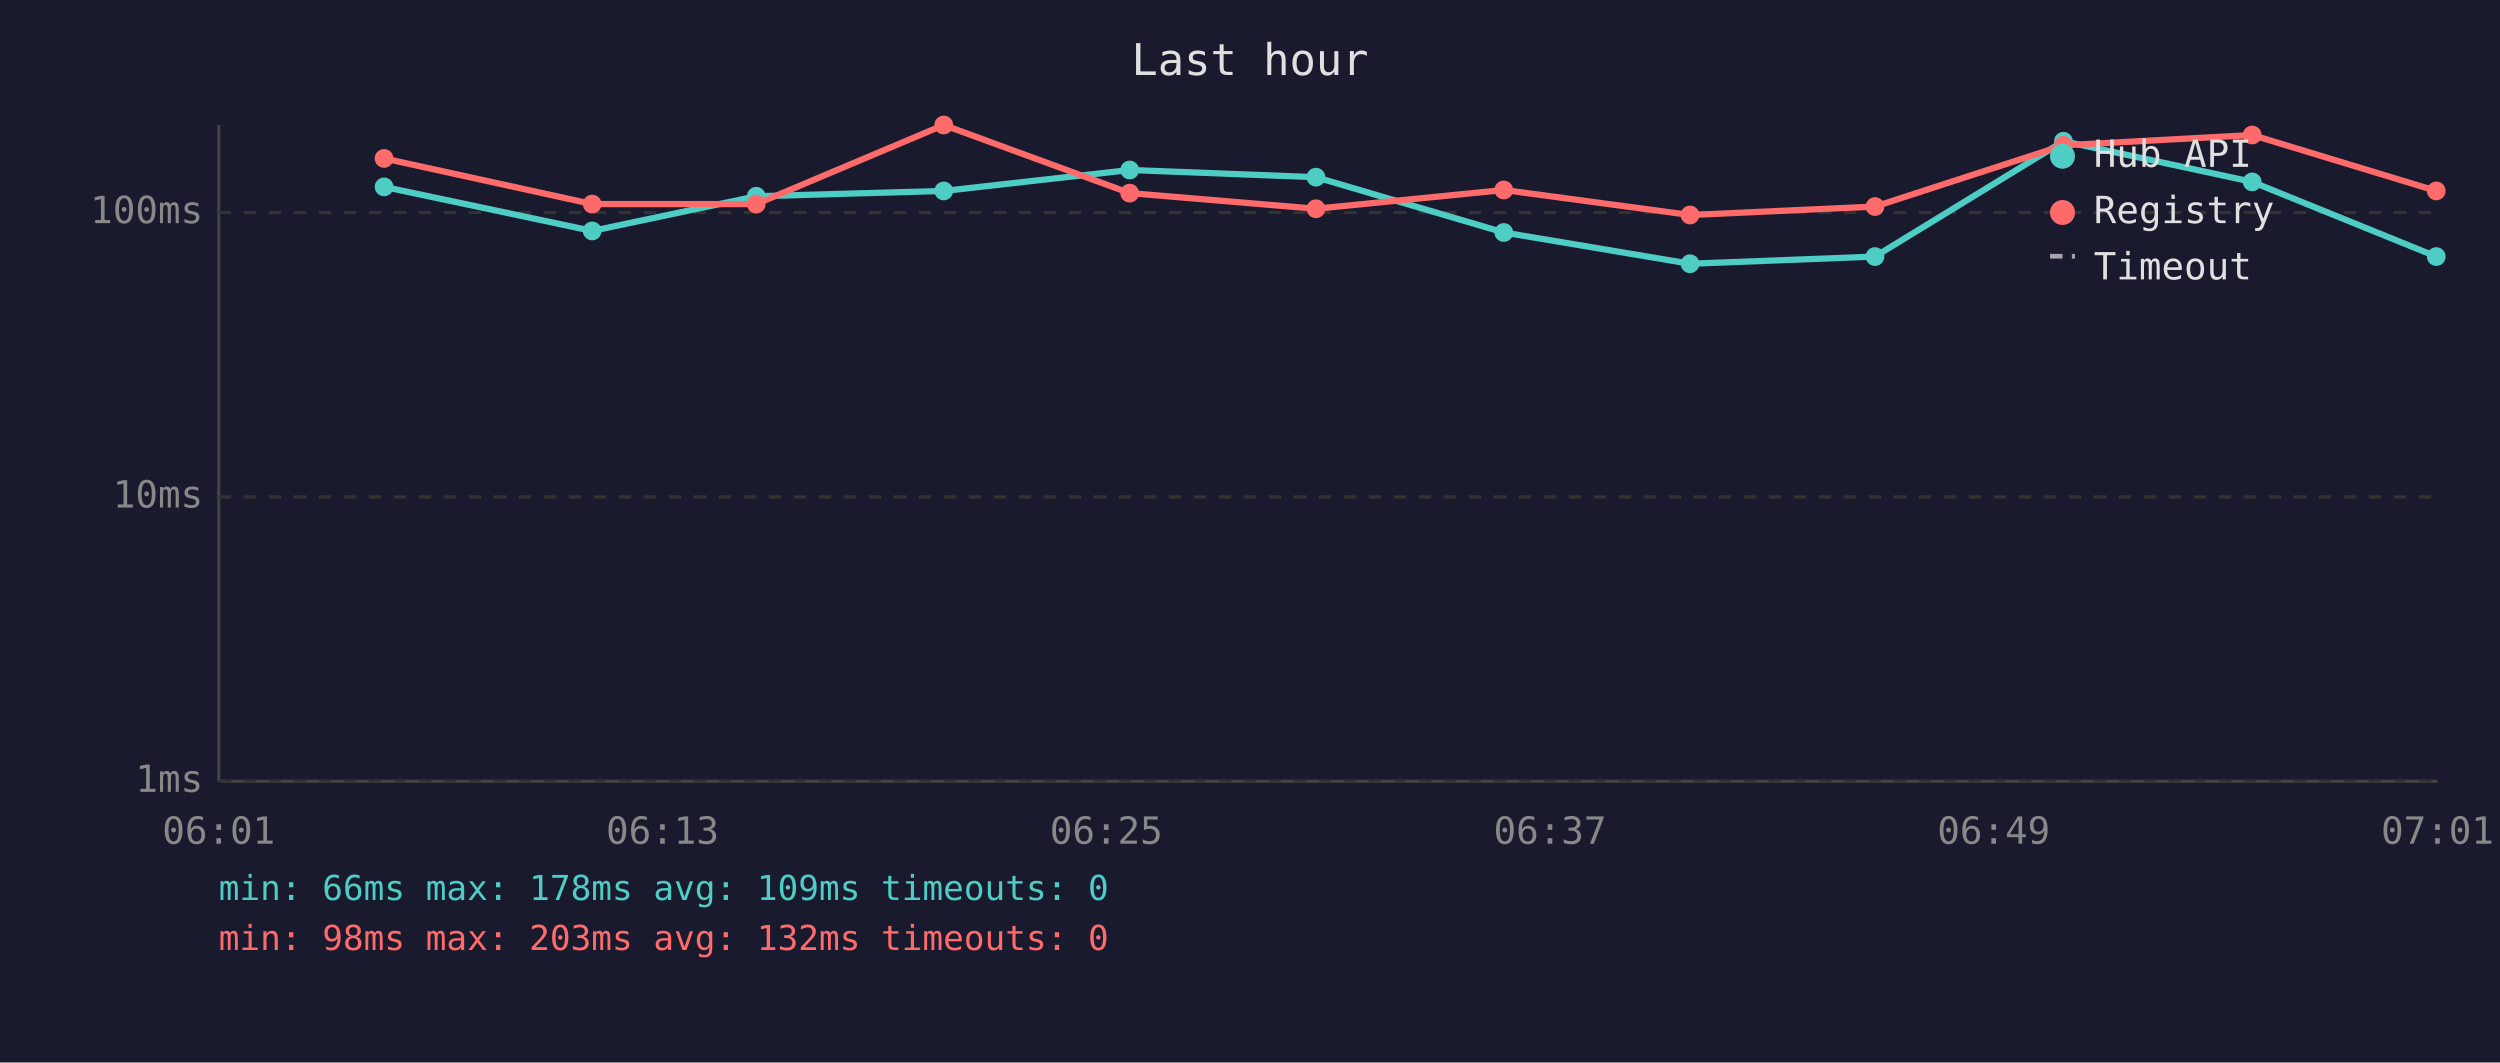
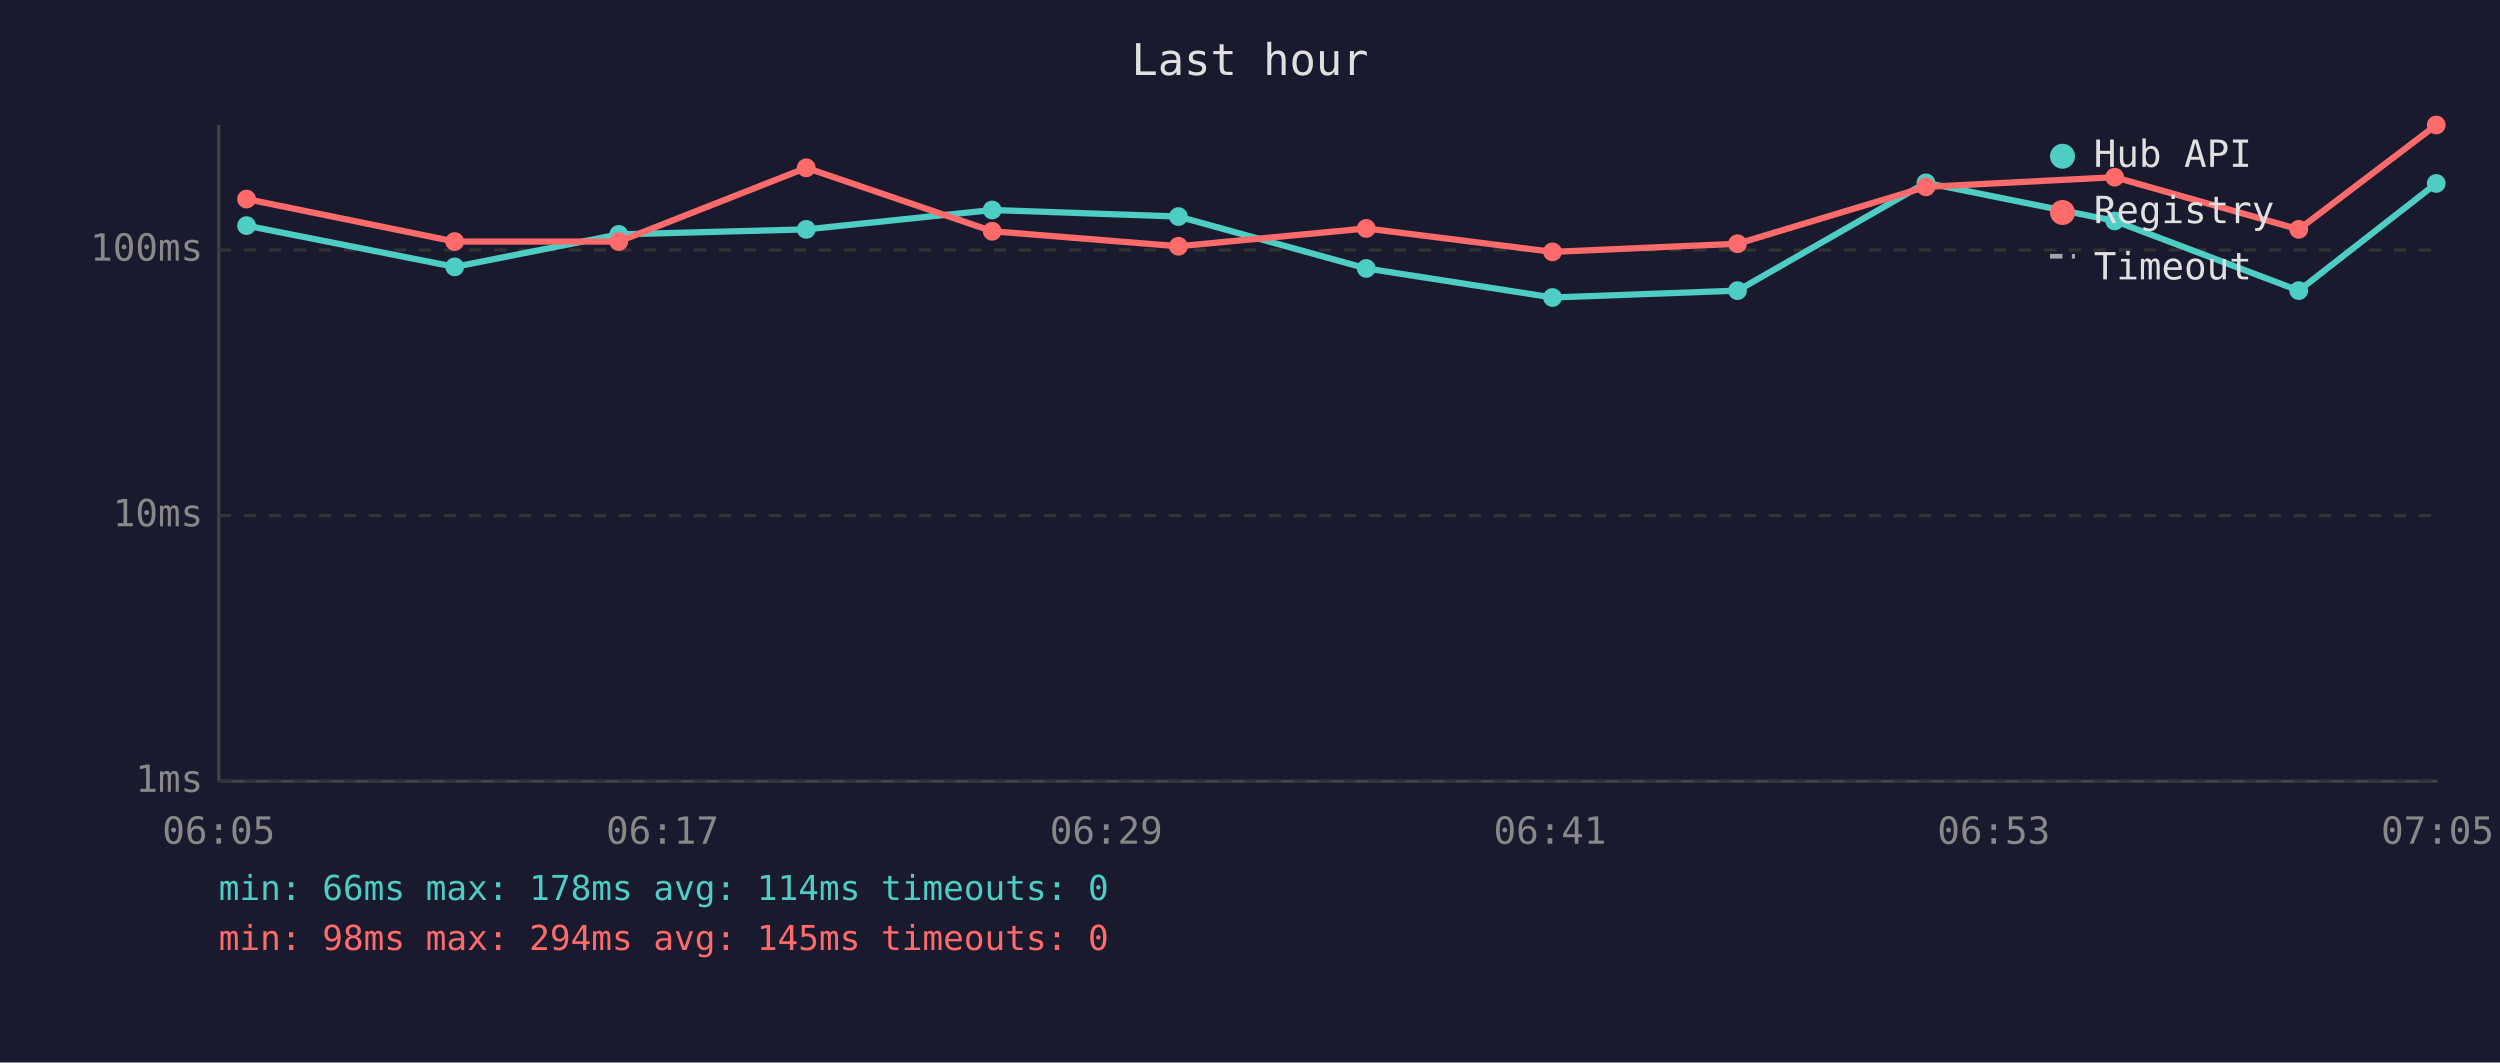
<svg xmlns="http://www.w3.org/2000/svg" viewBox="0 0 800 340" font-family="monospace" font-size="12">
  <rect width="800" height="340" fill="#1a1a2e" />
  <text x="400" y="24" fill="#e0e0e0" font-size="14" text-anchor="middle">Last hour</text>
  <line x1="70" y1="40" x2="70" y2="250" stroke="#444" stroke-width="1" />
  <line x1="70" y1="250" x2="780" y2="250" stroke="#444" stroke-width="1" />
  <line x1="70" y1="250" x2="780" y2="250" stroke="#333" stroke-width="1" stroke-dasharray="4" />
  <text x="65" y="250" fill="#888" text-anchor="end" dominant-baseline="middle">1ms</text>
-   <line x1="70" y1="159" x2="780" y2="159" stroke="#333" stroke-width="1" stroke-dasharray="4" />
-   <text x="65" y="159" fill="#888" text-anchor="end" dominant-baseline="middle">10ms</text>
-   <line x1="70" y1="68" x2="780" y2="68" stroke="#333" stroke-width="1" stroke-dasharray="4" />
-   <text x="65" y="68" fill="#888" text-anchor="end" dominant-baseline="middle">100ms</text>
-   <text x="70" y="270" fill="#888" text-anchor="middle">06:01</text>
-   <text x="212" y="270" fill="#888" text-anchor="middle">06:13</text>
-   <text x="354" y="270" fill="#888" text-anchor="middle">06:25</text>
-   <text x="496" y="270" fill="#888" text-anchor="middle">06:37</text>
-   <text x="638" y="270" fill="#888" text-anchor="middle">06:49</text>
-   <text x="780" y="270" fill="#888" text-anchor="middle">07:01</text>
-   <polyline points="122.9,59.8 189.5,73.9 242.0,62.8 302.0,61.1 361.5,54.4 421.1,56.7 481.2,74.4 540.8,84.4 600.0,82.1 660.3,45.2 720.7,58.2 779.6,82.1" fill="none" stroke="#4ecdc4" stroke-width="2" opacity="1" />
-   <circle cx="122.9" cy="59.8" r="3" fill="#4ecdc4" />
-   <circle cx="189.5" cy="73.9" r="3" fill="#4ecdc4" />
-   <circle cx="242.0" cy="62.8" r="3" fill="#4ecdc4" />
-   <circle cx="302.0" cy="61.1" r="3" fill="#4ecdc4" />
-   <circle cx="361.5" cy="54.4" r="3" fill="#4ecdc4" />
-   <circle cx="421.1" cy="56.7" r="3" fill="#4ecdc4" />
-   <circle cx="481.2" cy="74.4" r="3" fill="#4ecdc4" />
-   <circle cx="540.8" cy="84.4" r="3" fill="#4ecdc4" />
-   <circle cx="600.0" cy="82.1" r="3" fill="#4ecdc4" />
-   <circle cx="660.3" cy="45.2" r="3" fill="#4ecdc4" />
-   <circle cx="720.7" cy="58.2" r="3" fill="#4ecdc4" />
-   <circle cx="779.6" cy="82.1" r="3" fill="#4ecdc4" />
-   <polyline points="122.9,50.7 189.5,65.3 242.0,65.3 302.0,40.0 361.5,61.8 421.1,66.8 481.2,60.8 540.8,68.8 600.0,66.1 660.3,46.5 720.7,43.2 779.6,61.1" fill="none" stroke="#ff6b6b" stroke-width="2" opacity="1" />
-   <circle cx="122.9" cy="50.7" r="3" fill="#ff6b6b" />
-   <circle cx="189.5" cy="65.3" r="3" fill="#ff6b6b" />
-   <circle cx="242.0" cy="65.3" r="3" fill="#ff6b6b" />
-   <circle cx="302.0" cy="40.0" r="3" fill="#ff6b6b" />
-   <circle cx="361.5" cy="61.8" r="3" fill="#ff6b6b" />
-   <circle cx="421.1" cy="66.8" r="3" fill="#ff6b6b" />
-   <circle cx="481.2" cy="60.8" r="3" fill="#ff6b6b" />
-   <circle cx="540.8" cy="68.8" r="3" fill="#ff6b6b" />
-   <circle cx="600.0" cy="66.1" r="3" fill="#ff6b6b" />
-   <circle cx="660.3" cy="46.5" r="3" fill="#ff6b6b" />
-   <circle cx="720.7" cy="43.2" r="3" fill="#ff6b6b" />
-   <circle cx="779.6" cy="61.1" r="3" fill="#ff6b6b" />
+   <line x1="70" y1="165" x2="780" y2="165" stroke="#333" stroke-width="1" stroke-dasharray="4" />
+   <text x="65" y="165" fill="#888" text-anchor="end" dominant-baseline="middle">10ms</text>
+   <line x1="70" y1="80" x2="780" y2="80" stroke="#333" stroke-width="1" stroke-dasharray="4" />
+   <text x="65" y="80" fill="#888" text-anchor="end" dominant-baseline="middle">100ms</text>
+   <text x="70" y="270" fill="#888" text-anchor="middle">06:05</text>
+   <text x="212" y="270" fill="#888" text-anchor="middle">06:17</text>
+   <text x="354" y="270" fill="#888" text-anchor="middle">06:29</text>
+   <text x="496" y="270" fill="#888" text-anchor="middle">06:41</text>
+   <text x="638" y="270" fill="#888" text-anchor="middle">06:53</text>
+   <text x="780" y="270" fill="#888" text-anchor="middle">07:05</text>
+   <polyline points="78.9,72.2 145.5,85.4 198.0,75.0 258.0,73.4 317.5,67.2 377.1,69.3 437.2,85.9 496.8,95.2 556.0,93.0 616.3,58.5 676.7,70.7 735.6,93.0 779.6,58.7" fill="none" stroke="#4ecdc4" stroke-width="2" opacity="1" />
+   <circle cx="78.9" cy="72.2" r="3" fill="#4ecdc4" />
+   <circle cx="145.5" cy="85.4" r="3" fill="#4ecdc4" />
+   <circle cx="198.0" cy="75.0" r="3" fill="#4ecdc4" />
+   <circle cx="258.0" cy="73.4" r="3" fill="#4ecdc4" />
+   <circle cx="317.5" cy="67.2" r="3" fill="#4ecdc4" />
+   <circle cx="377.1" cy="69.3" r="3" fill="#4ecdc4" />
+   <circle cx="437.2" cy="85.9" r="3" fill="#4ecdc4" />
+   <circle cx="496.8" cy="95.2" r="3" fill="#4ecdc4" />
+   <circle cx="556.0" cy="93.0" r="3" fill="#4ecdc4" />
+   <circle cx="616.3" cy="58.5" r="3" fill="#4ecdc4" />
+   <circle cx="676.7" cy="70.7" r="3" fill="#4ecdc4" />
+   <circle cx="735.6" cy="93.0" r="3" fill="#4ecdc4" />
+   <circle cx="779.6" cy="58.7" r="3" fill="#4ecdc4" />
+   <polyline points="78.9,63.7 145.5,77.3 198.0,77.3 258.0,53.7 317.5,74.0 377.1,78.8 437.2,73.1 496.8,80.6 556.0,78.0 616.3,59.8 676.7,56.7 735.6,73.4 779.6,40.0" fill="none" stroke="#ff6b6b" stroke-width="2" opacity="1" />
+   <circle cx="78.9" cy="63.7" r="3" fill="#ff6b6b" />
+   <circle cx="145.5" cy="77.3" r="3" fill="#ff6b6b" />
+   <circle cx="198.0" cy="77.3" r="3" fill="#ff6b6b" />
+   <circle cx="258.0" cy="53.7" r="3" fill="#ff6b6b" />
+   <circle cx="317.5" cy="74.0" r="3" fill="#ff6b6b" />
+   <circle cx="377.1" cy="78.8" r="3" fill="#ff6b6b" />
+   <circle cx="437.2" cy="73.1" r="3" fill="#ff6b6b" />
+   <circle cx="496.8" cy="80.6" r="3" fill="#ff6b6b" />
+   <circle cx="556.0" cy="78.0" r="3" fill="#ff6b6b" />
+   <circle cx="616.3" cy="59.8" r="3" fill="#ff6b6b" />
+   <circle cx="676.7" cy="56.7" r="3" fill="#ff6b6b" />
+   <circle cx="735.6" cy="73.4" r="3" fill="#ff6b6b" />
+   <circle cx="779.6" cy="40.0" r="3" fill="#ff6b6b" />
  <circle cx="660" cy="50" r="4" fill="#4ecdc4" />
  <text x="670" y="50" fill="#e0e0e0" dominant-baseline="middle">Hub API</text>
  <circle cx="660" cy="68" r="4" fill="#ff6b6b" />
  <text x="670" y="68" fill="#e0e0e0" dominant-baseline="middle">Registry</text>
  <line x1="656" y1="82" x2="664" y2="82" stroke="#e0e0e0" stroke-width="1.5" stroke-dasharray="4,3" opacity="0.7" />
  <text x="670" y="86" fill="#e0e0e0" dominant-baseline="middle">Timeout</text>
-   <text x="70" y="288" fill="#4ecdc4" font-size="11">min: 66ms  max: 178ms  avg: 109ms  timeouts: 0</text>
-   <text x="70" y="304" fill="#ff6b6b" font-size="11">min: 98ms  max: 203ms  avg: 132ms  timeouts: 0</text>
+   <text x="70" y="288" fill="#4ecdc4" font-size="11">min: 66ms  max: 178ms  avg: 114ms  timeouts: 0</text>
+   <text x="70" y="304" fill="#ff6b6b" font-size="11">min: 98ms  max: 294ms  avg: 145ms  timeouts: 0</text>
</svg>
